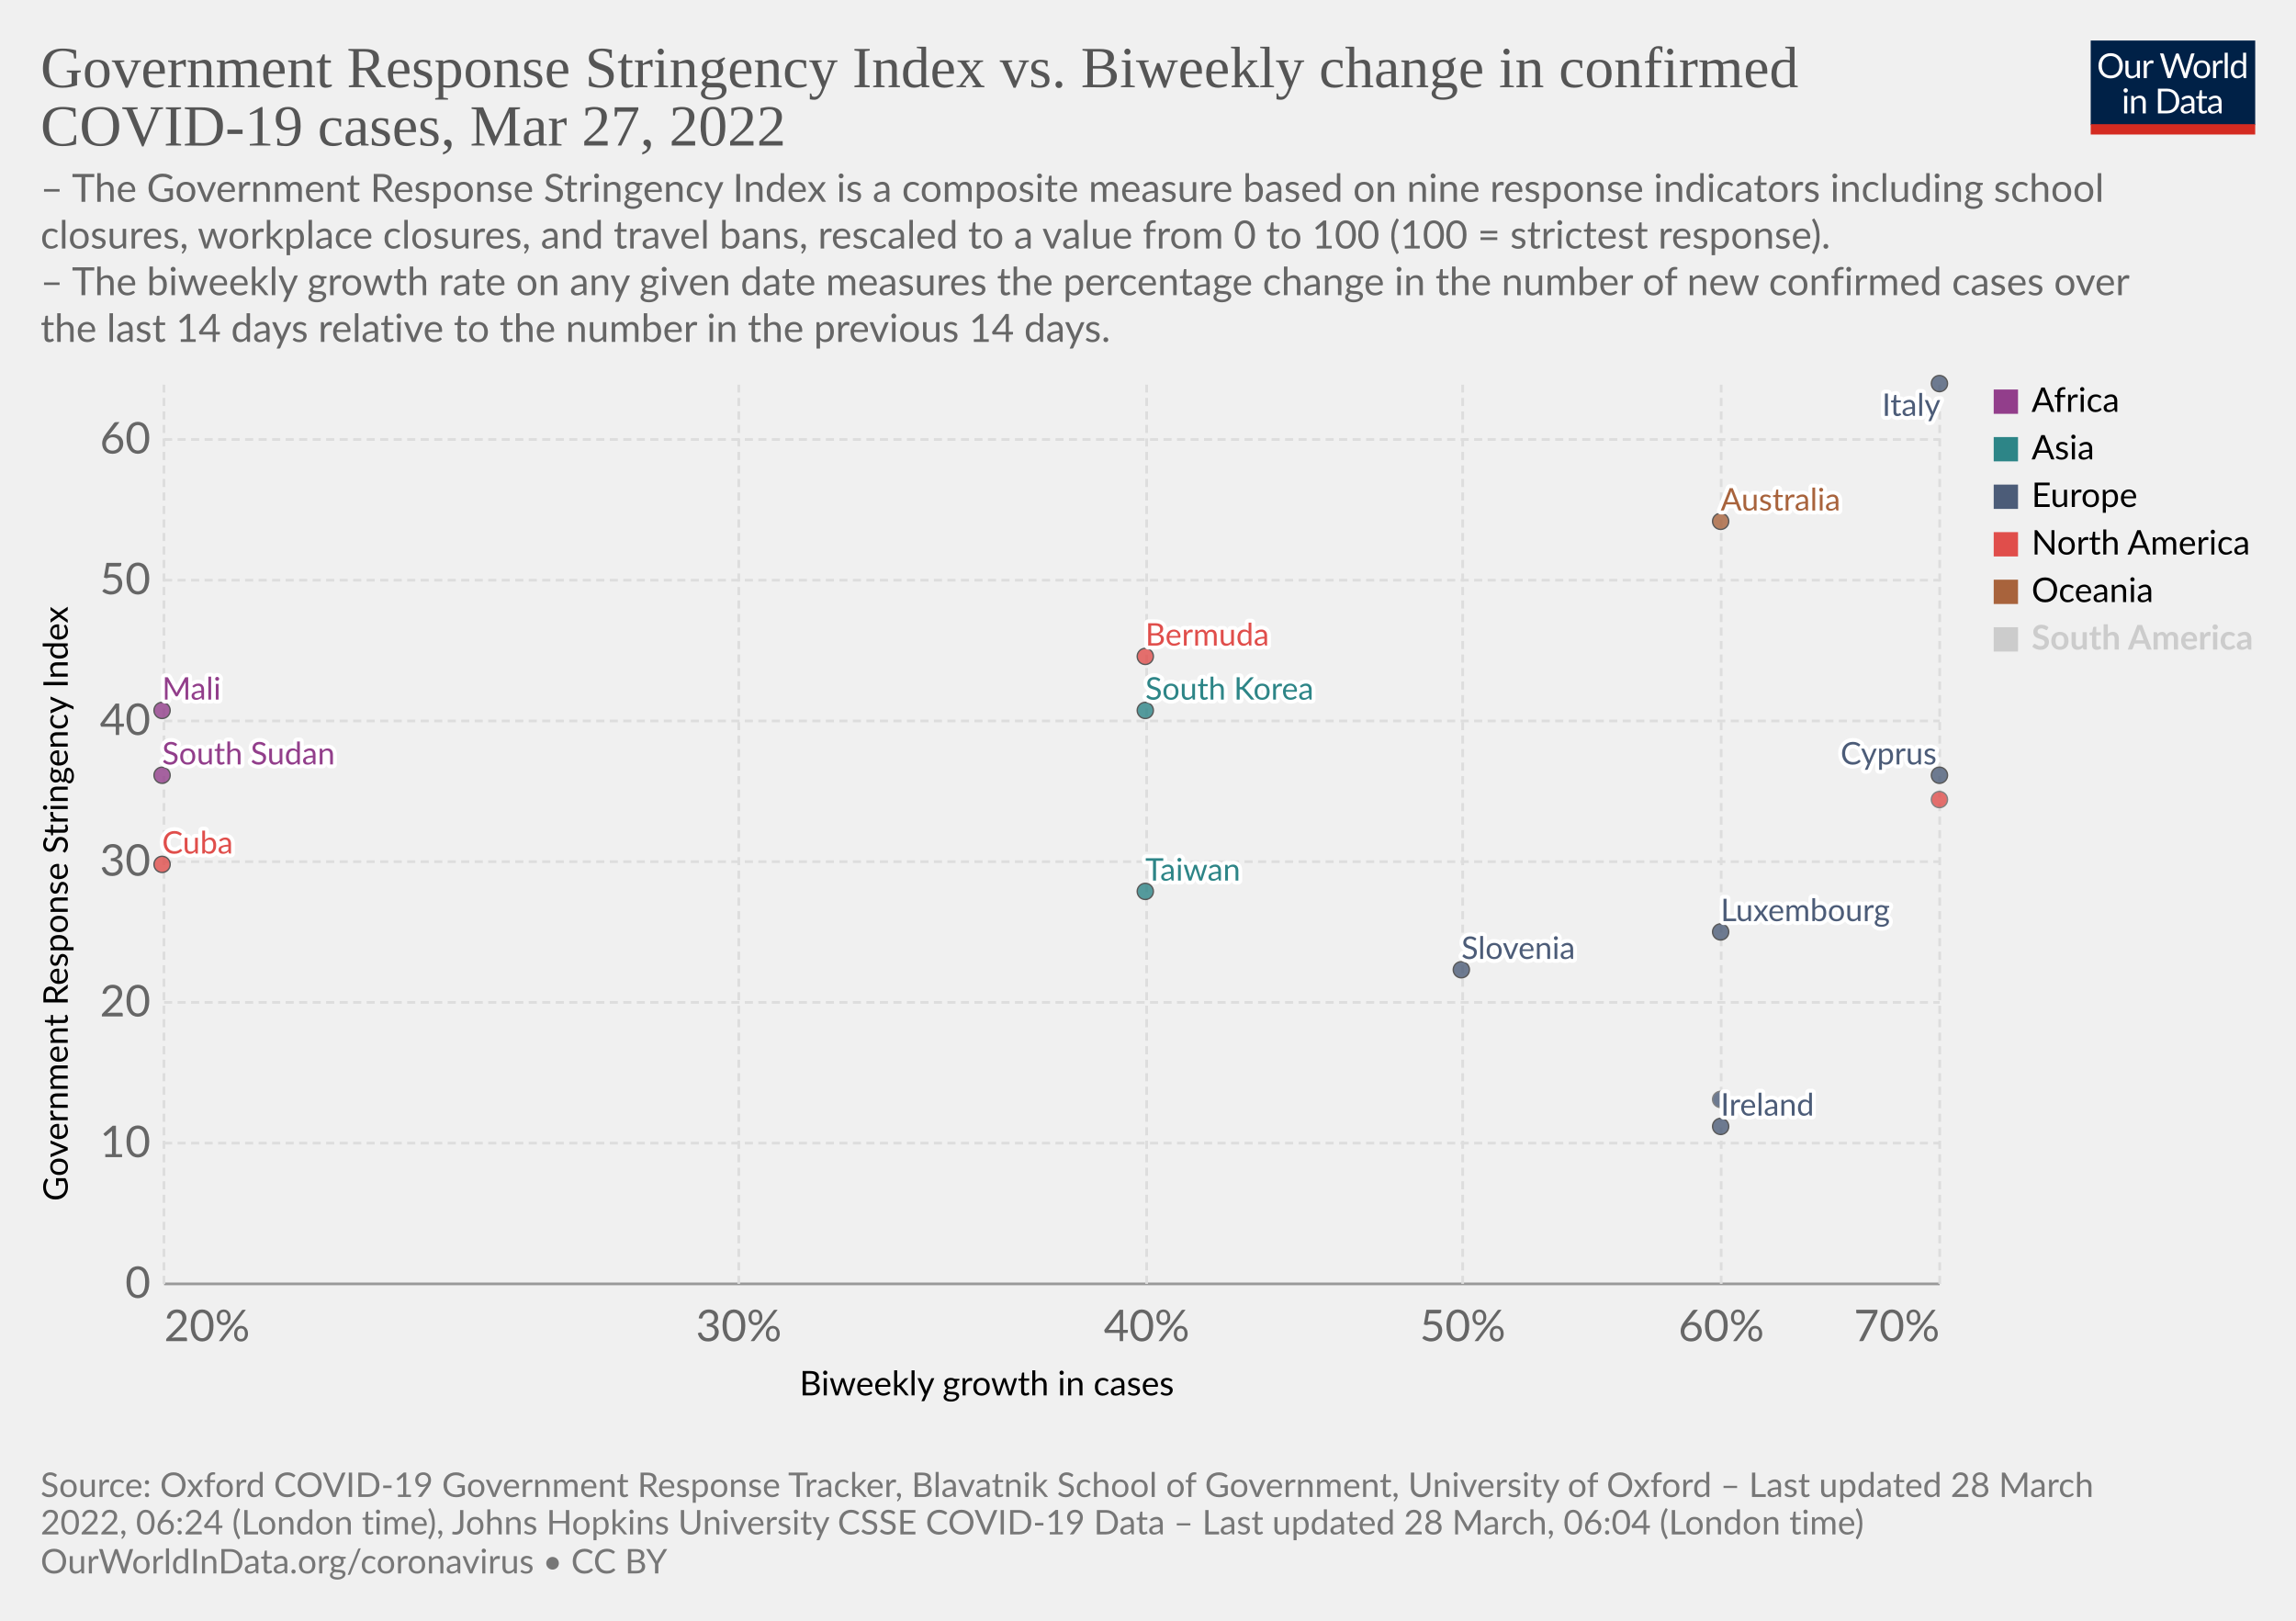
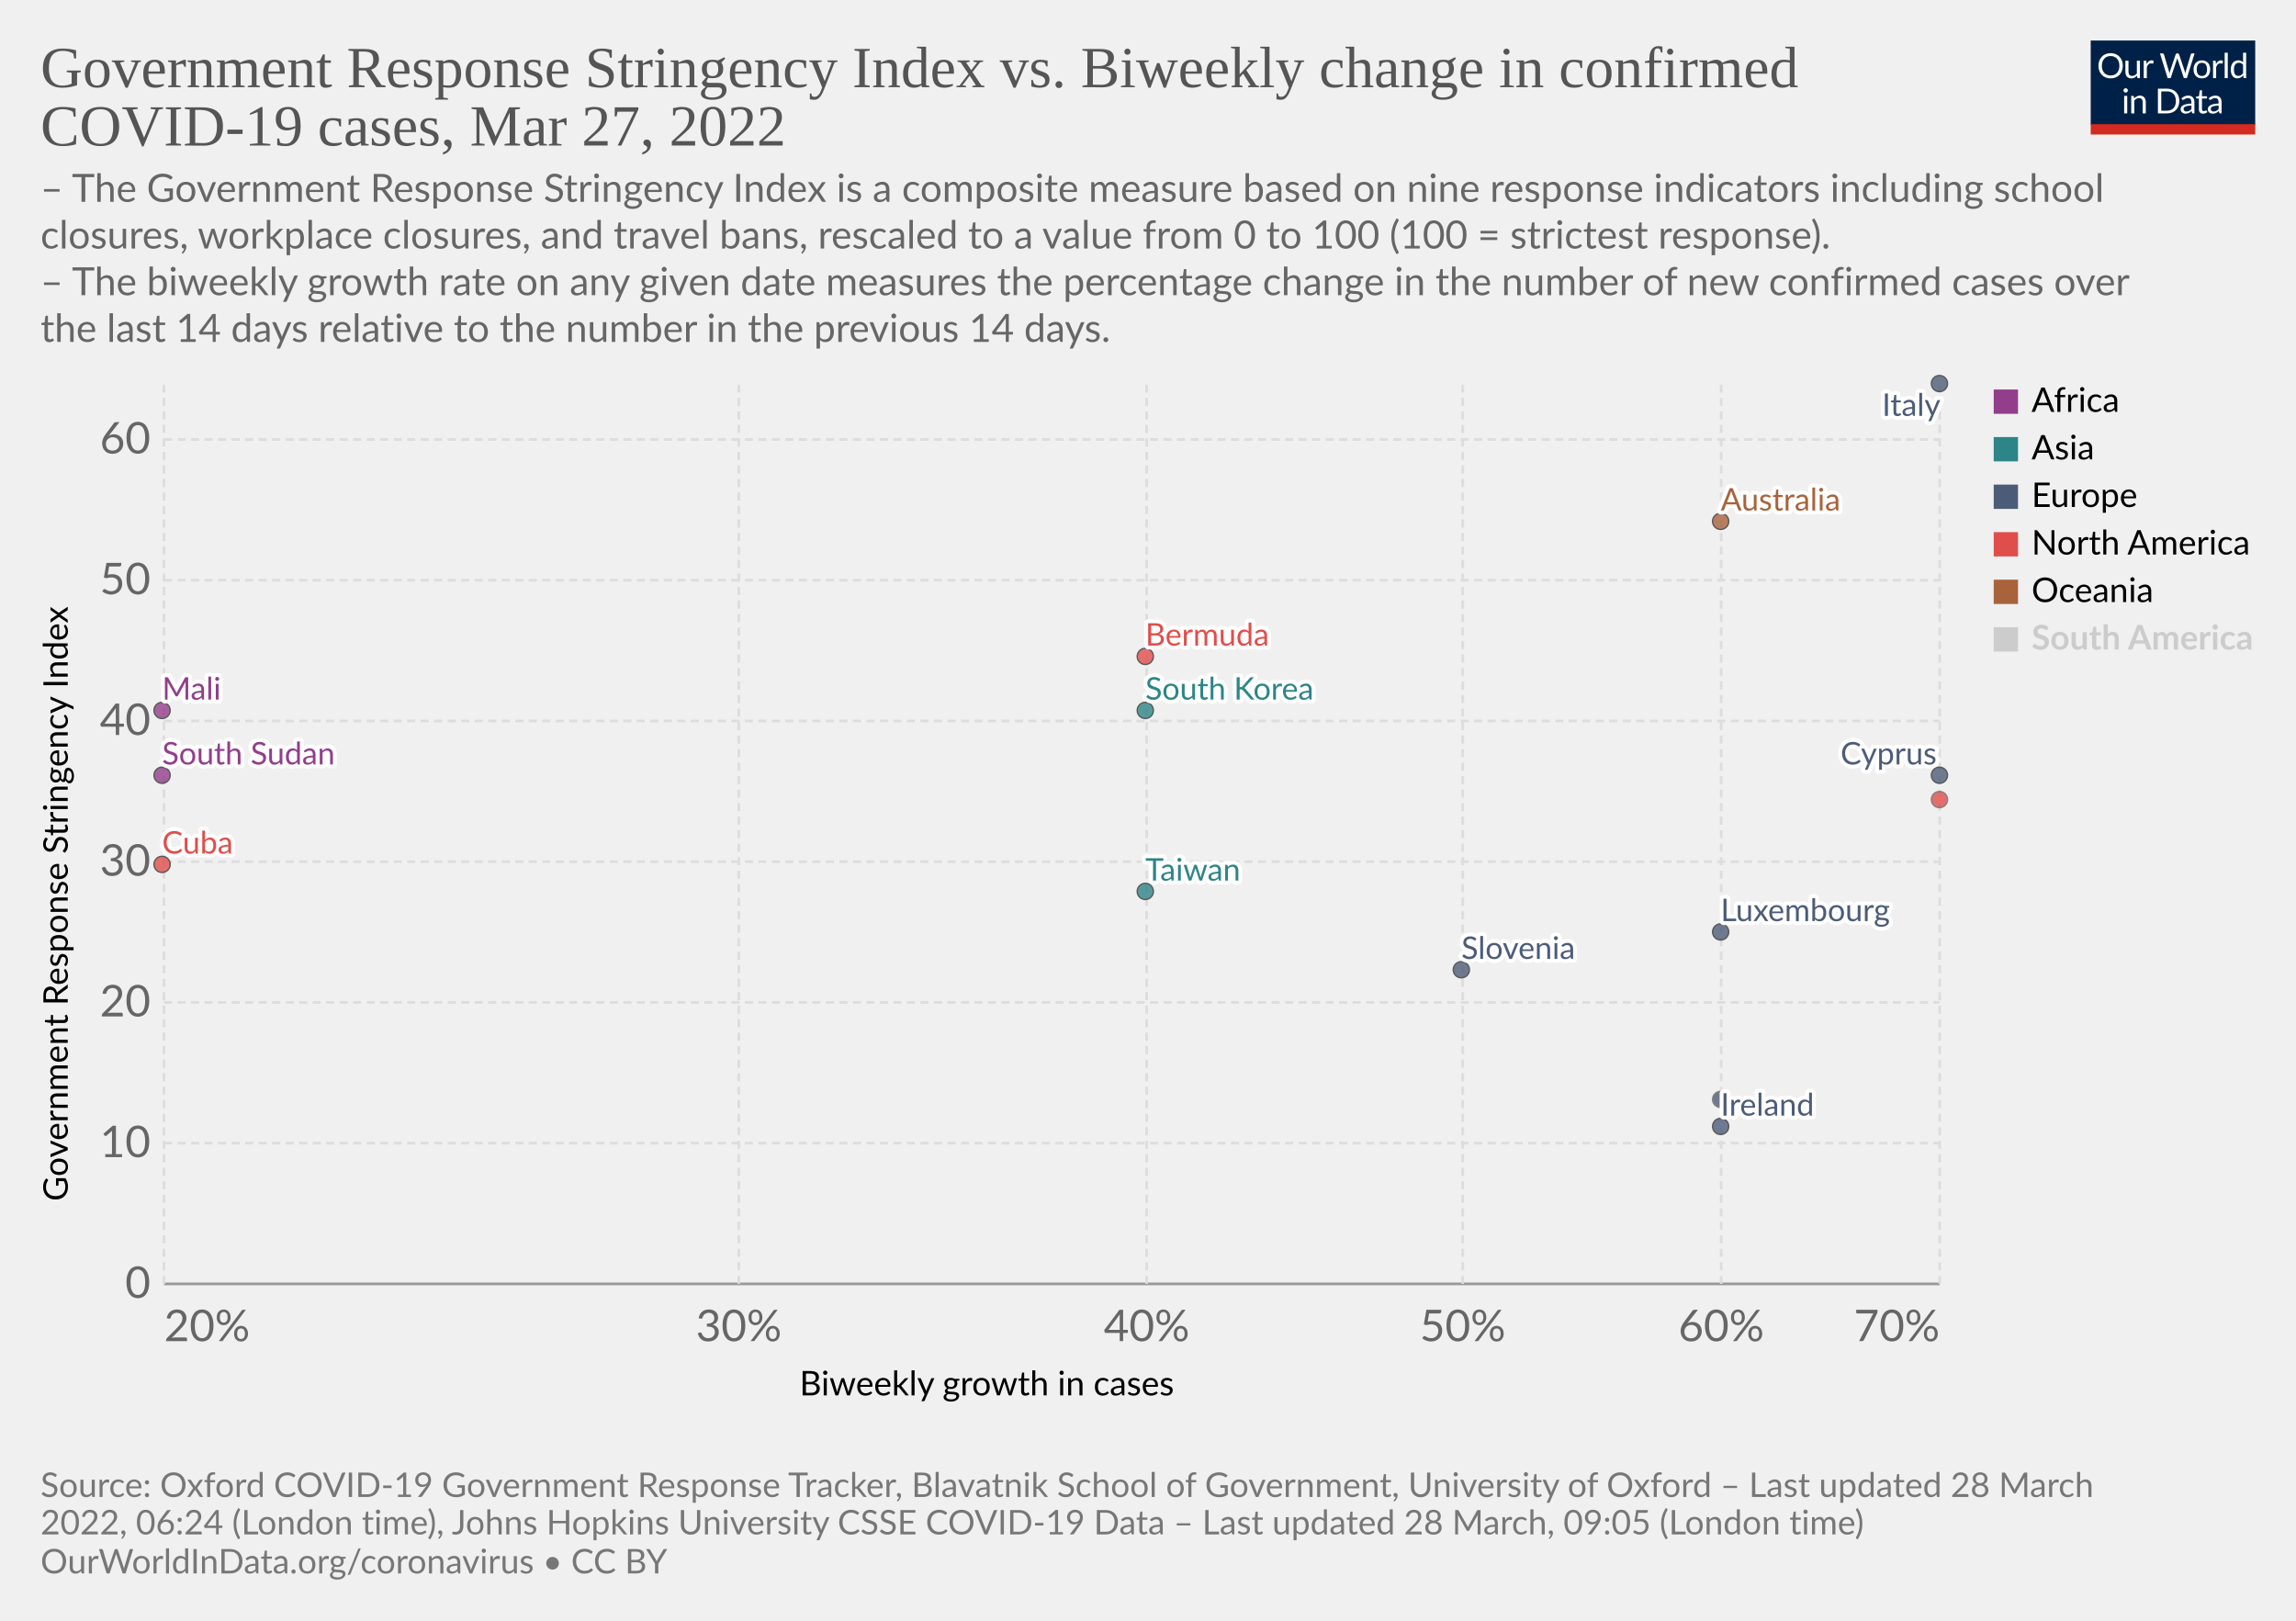
<svg xmlns="http://www.w3.org/2000/svg" version="1.1" style="font-family:Lato,'Helvetica Neue',Helvetica,Arial,sans-serif;font-size:18px;background-color:#fff;text-rendering:geometricPrecision;-webkit-font-smoothing:antialiased" width="850" height="600" viewBox="0 0 850 600">
  <g class="HeaderView">
    <g transform="matrix(.29 0 0 .29 774 15)">
      <svg className="owidLog" width="210" height="120" viewBox="0 0 210 120" fill="none">
        <g clip-path="url(#a)">
          <path d="M0 0h210v107.89H0V0z" fill="#002147" />
          <path d="M40.98 32.25c0 2.36-.38 4.53-1.12 6.51a14.26 14.26 0 0 1-8.1 8.4c-1.9.78-4.02 1.17-6.34 1.17a16.6 16.6 0 0 1-6.33-1.17 14.31 14.31 0 0 1-8.08-8.4 18.29 18.29 0 0 1-1.12-6.51c0-2.36.38-4.53 1.12-6.5.75-1.97 1.8-3.67 3.17-5.1a14.32 14.32 0 0 1 4.9-3.34c1.92-.8 4.03-1.19 6.34-1.19 2.32 0 4.43.4 6.34 1.19 1.92.8 3.56 1.9 4.93 3.34a14.87 14.87 0 0 1 3.17 5.1 18.1 18.1 0 0 1 1.12 6.5zm-4.38 0c0-1.94-.26-3.68-.8-5.22a10.91 10.91 0 0 0-2.24-3.89 9.68 9.68 0 0 0-3.52-2.46 11.95 11.95 0 0 0-4.62-.86c-1.68 0-3.21.28-4.6.86a9.88 9.88 0 0 0-3.54 2.46 10.91 10.91 0 0 0-2.24 3.9c-.53 1.53-.8 3.27-.8 5.2 0 1.94.27 3.68.8 5.22a11.17 11.17 0 0 0 2.24 3.9 10.01 10.01 0 0 0 3.55 2.44c1.38.56 2.9.83 4.6.83s3.24-.27 4.61-.83a9.8 9.8 0 0 0 3.52-2.44 11.17 11.17 0 0 0 2.25-3.9c.53-1.54.8-3.28.8-5.21zm26.22-6.54V48H60.5c-.56 0-.9-.27-1.05-.81l-.31-2.4a12.45 12.45 0 0 1-3.26 2.6c-1.2.64-2.58.96-4.13.96-1.22 0-2.3-.2-3.24-.6a6.52 6.52 0 0 1-2.33-1.7 7.37 7.37 0 0 1-1.43-2.67c-.3-1.04-.46-2.2-.46-3.45V25.7h3.91v14.22c0 1.68.38 2.99 1.15 3.91.77.93 1.96 1.39 3.54 1.39 1.16 0 2.24-.27 3.23-.82a10.42 10.42 0 0 0 2.8-2.28V25.7h3.91zm8.61 4.47a9.94 9.94 0 0 1 2.6-3.56 5.64 5.64 0 0 1 3.76-1.3c.47 0 .92.05 1.34.15.44.1.83.27 1.17.49l-.3 2.92c-.09.37-.3.55-.66.55-.2 0-.5-.04-.9-.13a6.21 6.21 0 0 0-3.24.18 4.23 4.23 0 0 0-1.47.92c-.42.4-.81.9-1.17 1.5-.33.58-.64 1.26-.92 2.02V48H67.7V25.71h2.25c.42 0 .72.08.88.25.16.16.27.44.33.83l.26 3.39zm61.16-13.7L122.75 48h-3.82l-7.99-24.05a21.95 21.95 0 0 1-.42-1.58 38.36 38.36 0 0 1-.44 1.58L102.05 48h-3.83L88.4 16.47h3.54c.38 0 .7.1.95.29.26.2.43.43.5.73l6.52 21.9.28 1.28.29 1.46.3-1.46.38-1.27 7.41-21.91c.1-.25.26-.48.51-.69.27-.22.58-.33.95-.33h1.23c.38 0 .69.1.92.29a1.77 1.77 0 0 1 .53.73l7.4 21.9a28.4 28.4 0 0 1 .68 2.62 29.52 29.52 0 0 1 .52-2.61l6.54-21.91a1.31 1.31 0 0 1 .48-.7c.27-.21.58-.32.95-.32h3.32zm9.35 8.88c1.63 0 3.1.27 4.4.82a9.43 9.43 0 0 1 5.46 5.94c.5 1.4.74 2.98.74 4.73 0 1.76-.25 3.34-.74 4.75a9.43 9.43 0 0 1-5.46 5.92c-1.3.52-2.77.79-4.4.79-1.64 0-3.12-.27-4.44-.8a9.42 9.42 0 0 1-3.35-2.3c-.92-1-1.63-2.2-2.13-3.61-.49-1.41-.73-3-.73-4.75s.24-3.33.73-4.73c.5-1.43 1.2-2.64 2.13-3.63a9.4 9.4 0 0 1 3.35-2.31c1.32-.55 2.8-.82 4.44-.82zm0 19.89c2.2 0 3.84-.73 4.93-2.2 1.08-1.48 1.63-3.54 1.63-6.18 0-2.66-.55-4.72-1.63-6.2-1.09-1.49-2.73-2.23-4.93-2.23-1.12 0-2.09.2-2.93.57a5.71 5.71 0 0 0-2.06 1.65 7.5 7.5 0 0 0-1.24 2.67c-.26 1.04-.4 2.22-.4 3.54 0 2.64.55 4.7 1.64 6.18 1.1 1.47 2.76 2.2 4.99 2.2zm17.97-15.07a9.94 9.94 0 0 1 2.6-3.56 5.64 5.64 0 0 1 3.76-1.3c.47 0 .91.05 1.34.15.44.1.83.27 1.16.49l-.28 2.92c-.09.37-.31.55-.66.55-.2 0-.5-.04-.9-.13a6.2 6.2 0 0 0-3.24.18 4.23 4.23 0 0 0-1.47.92c-.43.4-.82.9-1.17 1.5a13.1 13.1 0 0 0-.92 2.02V48h-3.94V25.71h2.24c.43 0 .72.08.88.25.17.16.28.44.33.83l.27 3.39zm15.04-14.59V48h-3.92V15.6h3.92zm19.55 15.43a6.22 6.22 0 0 0-2.38-2.05 6.7 6.7 0 0 0-2.86-.6c-2.07 0-3.66.75-4.77 2.23-1.12 1.48-1.68 3.6-1.68 6.33 0 1.46.13 2.7.38 3.74a7.29 7.29 0 0 0 1.1 2.56 4.35 4.35 0 0 0 1.78 1.45c.7.3 1.5.46 2.4.46 1.29 0 2.41-.3 3.36-.88a9.6 9.6 0 0 0 2.67-2.49V31.02zm3.91-15.43V48h-2.33c-.56 0-.9-.27-1.06-.81l-.35-2.71a12.13 12.13 0 0 1-3.25 2.77 8.28 8.28 0 0 1-4.23 1.06 7.31 7.31 0 0 1-6.14-2.9c-.73-.96-1.3-2.15-1.69-3.57a18.35 18.35 0 0 1 .07-9.48 11.29 11.29 0 0 1 1.89-3.7 8.7 8.7 0 0 1 7.06-3.34 7.96 7.96 0 0 1 6.12 2.62V15.59h3.91zM46.61 70.71V93H42.7V70.71h3.91zm.84-7c0 .39-.08.75-.24 1.09a2.81 2.81 0 0 1-1.52 1.47 2.67 2.67 0 0 1-2.16 0 2.9 2.9 0 0 1-1.45-1.47 2.67 2.67 0 0 1 0-2.16c.15-.35.35-.65.6-.9.25-.27.53-.47.85-.62a2.67 2.67 0 0 1 2.16 0c.35.15.65.35.9.62.27.25.47.55.62.9.16.34.24.7.24 1.08zm7.97 10.24c.49-.54 1-1.04 1.54-1.48a9.85 9.85 0 0 1 3.66-1.84 8.96 8.96 0 0 1 5.43.35c.94.4 1.72.97 2.33 1.71a7.36 7.36 0 0 1 1.43 2.67c.32 1.04.49 2.19.49 3.45V93h-3.94V78.81c0-1.69-.4-3-1.17-3.92-.76-.93-1.93-1.4-3.5-1.4a6.6 6.6 0 0 0-3.25.83c-1 .56-1.92 1.31-2.77 2.27V93h-3.94V70.71h2.35c.56 0 .9.28 1.04.82l.3 2.42zm57.7 3.3c0 2.36-.37 4.5-1.11 6.44a14.3 14.3 0 0 1-3.17 4.98 14.1 14.1 0 0 1-4.93 3.2c-1.9.76-4.02 1.13-6.33 1.13H85.8V61.47h11.77c2.31 0 4.42.39 6.33 1.15a13.8 13.8 0 0 1 8.1 8.18 17.75 17.75 0 0 1 1.12 6.45zm-4.37 0c0-1.94-.26-3.67-.8-5.2a10.94 10.94 0 0 0-2.23-3.87 9.57 9.57 0 0 0-3.53-2.42 12.23 12.23 0 0 0-4.61-.83h-7.5v24.62h7.5c1.7 0 3.24-.28 4.61-.84a9.7 9.7 0 0 0 3.53-2.4 10.94 10.94 0 0 0 2.24-3.87c.53-1.53.8-3.26.8-5.2zm19.8 5.72c-1.8.06-3.34.2-4.62.44-1.26.22-2.3.51-3.1.88-.8.36-1.37.8-1.74 1.3-.35.5-.53 1.05-.53 1.67 0 .58.1 1.1.3 1.52a3 3 0 0 0 .76 1.05c.34.27.73.46 1.17.6a6.13 6.13 0 0 0 1.45.17 7.28 7.28 0 0 0 3.5-.81 11.95 11.95 0 0 0 2.82-2.2v-4.62zm-12.65-9.11a12.73 12.73 0 0 1 3.98-2.66c1.43-.59 3-.88 4.73-.88 1.25 0 2.36.2 3.33.61a6.81 6.81 0 0 1 3.94 4.38c.33 1.04.5 2.19.5 3.43V93h-1.74a1.8 1.8 0 0 1-.88-.18c-.2-.13-.36-.38-.48-.74l-.44-2.12-1.72 1.46a9.48 9.48 0 0 1-3.74 1.7c-.69.15-1.46.23-2.3.23-.87 0-1.69-.12-2.45-.35a5.34 5.34 0 0 1-3.34-2.93 6.64 6.64 0 0 1-.49-2.64c0-.88.25-1.72.73-2.53a6.33 6.33 0 0 1 2.35-2.17c1.09-.63 2.5-1.15 4.25-1.54 1.75-.41 3.89-.65 6.42-.7v-1.75c0-1.73-.37-3.03-1.12-3.91-.75-.9-1.84-1.34-3.28-1.34-.97 0-1.78.12-2.44.37-.64.23-1.2.5-1.7.81l-1.23.82c-.33.23-.67.35-1 .35-.27 0-.5-.07-.69-.2a2.1 2.1 0 0 1-.48-.53l-.7-1.25zm27.67 19.5c-1.76 0-3.12-.5-4.07-1.48-.94-.98-1.41-2.4-1.41-4.25V74h-2.68a.9.9 0 0 1-.6-.2c-.16-.14-.24-.36-.24-.66v-1.56l3.65-.46.9-6.89a.9.9 0 0 1 .29-.52.88.88 0 0 1 .62-.22H142v7.67h6.44V74H142v13.38c0 .94.22 1.63.68 2.09.45.45 1.04.68 1.76.68a3.21 3.21 0 0 0 1.85-.53l.55-.35c.16-.12.3-.18.41-.18.2 0 .4.13.55.38l1.15 1.87a7.45 7.45 0 0 1-2.44 1.5 8.53 8.53 0 0 1-2.95.52zm19.68-10.4c-1.8.07-3.34.21-4.62.45-1.26.22-2.3.51-3.1.88-.8.36-1.37.8-1.74 1.3-.35.5-.53 1.05-.53 1.67 0 .58.1 1.1.3 1.52a2.9 2.9 0 0 0 .76 1.05c.34.27.73.46 1.17.6a6.13 6.13 0 0 0 1.45.17 7.3 7.3 0 0 0 3.5-.81 12.04 12.04 0 0 0 2.82-2.2v-4.62zm-12.65-9.1a12.72 12.72 0 0 1 3.99-2.66c1.42-.59 3-.88 4.72-.88 1.25 0 2.36.2 3.33.61a6.81 6.81 0 0 1 3.94 4.38c.33 1.04.5 2.19.5 3.43V93h-1.74a1.8 1.8 0 0 1-.88-.18c-.2-.13-.36-.38-.48-.74l-.44-2.12-1.72 1.46a9.48 9.48 0 0 1-3.74 1.7c-.69.15-1.46.23-2.3.23-.87 0-1.69-.12-2.45-.35a5.33 5.33 0 0 1-3.34-2.93 6.62 6.62 0 0 1-.49-2.64c0-.88.25-1.72.73-2.53a6.33 6.33 0 0 1 2.35-2.17c1.09-.63 2.5-1.15 4.25-1.54a31.2 31.2 0 0 1 6.42-.7v-1.75c0-1.73-.37-3.03-1.12-3.91-.75-.9-1.84-1.34-3.28-1.34-.97 0-1.78.12-2.44.37-.64.23-1.2.5-1.7.81l-1.22.82c-.34.23-.68.35-1.02.35-.26 0-.49-.07-.68-.2a1.88 1.88 0 0 1-.48-.53l-.7-1.25zM40.98 32.25c0 2.36-.38 4.53-1.12 6.51a14.26 14.26 0 0 1-8.1 8.4c-1.9.78-4.02 1.17-6.34 1.17a16.6 16.6 0 0 1-6.33-1.17 14.31 14.31 0 0 1-8.08-8.4 18.29 18.29 0 0 1-1.12-6.51c0-2.36.38-4.53 1.12-6.5.75-1.97 1.8-3.67 3.17-5.1a14.32 14.32 0 0 1 4.9-3.34c1.92-.8 4.03-1.19 6.34-1.19 2.32 0 4.43.4 6.34 1.19 1.92.8 3.56 1.9 4.93 3.34a14.87 14.87 0 0 1 3.17 5.1 18.1 18.1 0 0 1 1.12 6.5zm-4.38 0c0-1.94-.26-3.68-.8-5.22a10.91 10.91 0 0 0-2.24-3.89 9.68 9.68 0 0 0-3.52-2.46 11.95 11.95 0 0 0-4.62-.86c-1.68 0-3.21.28-4.6.86a9.88 9.88 0 0 0-3.54 2.46 10.91 10.91 0 0 0-2.24 3.9c-.53 1.53-.8 3.27-.8 5.2 0 1.94.27 3.68.8 5.22a11.17 11.17 0 0 0 2.24 3.9 10.01 10.01 0 0 0 3.55 2.44c1.38.56 2.9.83 4.6.83s3.24-.27 4.61-.83a9.8 9.8 0 0 0 3.52-2.44 11.17 11.17 0 0 0 2.25-3.9c.53-1.54.8-3.28.8-5.21zm26.22-6.54V48H60.5c-.56 0-.9-.27-1.05-.81l-.31-2.4a12.45 12.45 0 0 1-3.26 2.6c-1.2.64-2.58.96-4.13.96-1.22 0-2.3-.2-3.24-.6a6.52 6.52 0 0 1-2.33-1.7 7.37 7.37 0 0 1-1.43-2.67c-.3-1.04-.46-2.2-.46-3.45V25.7h3.91v14.22c0 1.68.38 2.99 1.15 3.91.77.93 1.96 1.39 3.54 1.39 1.16 0 2.24-.27 3.23-.82a10.42 10.42 0 0 0 2.8-2.28V25.7h3.91zm8.61 4.47a9.94 9.94 0 0 1 2.6-3.56 5.64 5.64 0 0 1 3.76-1.3c.47 0 .92.05 1.34.15.44.1.83.27 1.17.49l-.3 2.92c-.09.37-.3.55-.66.55-.2 0-.5-.04-.9-.13a6.21 6.21 0 0 0-3.24.18 4.23 4.23 0 0 0-1.47.92c-.42.4-.81.9-1.17 1.5-.33.58-.64 1.26-.92 2.02V48H67.7V25.71h2.25c.42 0 .72.08.88.25.16.16.27.44.33.83l.26 3.39zm61.16-13.7L122.75 48h-3.82l-7.99-24.05a21.95 21.95 0 0 1-.42-1.58 38.36 38.36 0 0 1-.44 1.58L102.05 48h-3.83L88.4 16.47h3.54c.38 0 .7.1.95.29.26.2.43.43.5.73l6.52 21.9.28 1.28.29 1.46.3-1.46.38-1.27 7.41-21.91c.1-.25.26-.48.51-.69.27-.22.58-.33.95-.33h1.23c.38 0 .69.1.92.29a1.77 1.77 0 0 1 .53.73l7.4 21.9a28.4 28.4 0 0 1 .68 2.62 29.52 29.52 0 0 1 .52-2.61l6.54-21.91a1.31 1.31 0 0 1 .48-.7c.27-.21.58-.32.95-.32h3.32zm9.35 8.88c1.63 0 3.1.27 4.4.82a9.43 9.43 0 0 1 5.46 5.94c.5 1.4.74 2.98.74 4.73 0 1.76-.25 3.34-.74 4.75a9.43 9.43 0 0 1-5.46 5.92c-1.3.52-2.77.79-4.4.79-1.64 0-3.12-.27-4.44-.8a9.42 9.42 0 0 1-3.35-2.3c-.92-1-1.63-2.2-2.13-3.61-.49-1.41-.73-3-.73-4.75s.24-3.33.73-4.73c.5-1.43 1.2-2.64 2.13-3.63a9.4 9.4 0 0 1 3.35-2.31c1.32-.55 2.8-.82 4.44-.82zm0 19.89c2.2 0 3.84-.73 4.93-2.2 1.08-1.48 1.63-3.54 1.63-6.18 0-2.66-.55-4.72-1.63-6.2-1.09-1.49-2.73-2.23-4.93-2.23-1.12 0-2.09.2-2.93.57a5.71 5.71 0 0 0-2.06 1.65 7.5 7.5 0 0 0-1.24 2.67c-.26 1.04-.4 2.22-.4 3.54 0 2.64.55 4.7 1.64 6.18 1.1 1.47 2.76 2.2 4.99 2.2zm17.97-15.07a9.94 9.94 0 0 1 2.6-3.56 5.64 5.64 0 0 1 3.76-1.3c.47 0 .91.05 1.34.15.44.1.83.27 1.16.49l-.28 2.92c-.09.37-.31.55-.66.55-.2 0-.5-.04-.9-.13a6.2 6.2 0 0 0-3.24.18 4.23 4.23 0 0 0-1.47.92c-.43.4-.82.9-1.17 1.5a13.1 13.1 0 0 0-.92 2.02V48h-3.94V25.71h2.24c.43 0 .72.08.88.25.17.16.28.44.33.83l.27 3.39zm15.04-14.59V48h-3.92V15.6h3.92zm19.55 15.43a6.22 6.22 0 0 0-2.38-2.05 6.7 6.7 0 0 0-2.86-.6c-2.07 0-3.66.75-4.77 2.23-1.12 1.48-1.68 3.6-1.68 6.33 0 1.46.13 2.7.38 3.74a7.29 7.29 0 0 0 1.1 2.56 4.35 4.35 0 0 0 1.78 1.45c.7.3 1.5.46 2.4.46 1.29 0 2.41-.3 3.36-.88a9.6 9.6 0 0 0 2.67-2.49V31.02zm3.91-15.43V48h-2.33c-.56 0-.9-.27-1.06-.81l-.35-2.71a12.13 12.13 0 0 1-3.25 2.77 8.28 8.28 0 0 1-4.23 1.06 7.31 7.31 0 0 1-6.14-2.9c-.73-.96-1.3-2.15-1.69-3.57a18.35 18.35 0 0 1 .07-9.48 11.29 11.29 0 0 1 1.89-3.7 8.7 8.7 0 0 1 7.06-3.34 7.96 7.96 0 0 1 6.12 2.62V15.59h3.91zM46.61 70.71V93H42.7V70.71h3.91zm.84-7c0 .39-.08.75-.24 1.09a2.81 2.81 0 0 1-1.52 1.47 2.67 2.67 0 0 1-2.16 0 2.9 2.9 0 0 1-1.45-1.47 2.67 2.67 0 0 1 0-2.16c.15-.35.35-.65.6-.9.25-.27.53-.47.85-.62a2.67 2.67 0 0 1 2.16 0c.35.15.65.35.9.62.27.25.47.55.62.9.16.34.24.7.24 1.08zm7.97 10.24c.49-.54 1-1.04 1.54-1.48a9.85 9.85 0 0 1 3.66-1.84 8.96 8.96 0 0 1 5.43.35c.94.4 1.72.97 2.33 1.71a7.36 7.36 0 0 1 1.43 2.67c.32 1.04.49 2.19.49 3.45V93h-3.94V78.81c0-1.69-.4-3-1.17-3.92-.76-.93-1.93-1.4-3.5-1.4a6.6 6.6 0 0 0-3.25.83c-1 .56-1.92 1.31-2.77 2.27V93h-3.94V70.71h2.35c.56 0 .9.28 1.04.82l.3 2.42zm57.7 3.3c0 2.36-.37 4.5-1.11 6.44a14.3 14.3 0 0 1-3.17 4.98 14.1 14.1 0 0 1-4.93 3.2c-1.9.76-4.02 1.13-6.33 1.13H85.8V61.47h11.77c2.31 0 4.42.39 6.33 1.15a13.8 13.8 0 0 1 8.1 8.18 17.75 17.75 0 0 1 1.12 6.45zm-4.37 0c0-1.94-.26-3.67-.8-5.2a10.94 10.94 0 0 0-2.23-3.87 9.57 9.57 0 0 0-3.53-2.42 12.23 12.23 0 0 0-4.61-.83h-7.5v24.62h7.5c1.7 0 3.24-.28 4.61-.84a9.7 9.7 0 0 0 3.53-2.4 10.94 10.94 0 0 0 2.24-3.87c.53-1.53.8-3.26.8-5.2zm19.8 5.72c-1.8.06-3.34.2-4.62.44-1.26.22-2.3.51-3.1.88-.8.36-1.37.8-1.74 1.3-.35.5-.53 1.05-.53 1.67 0 .58.1 1.1.3 1.52a3 3 0 0 0 .76 1.05c.34.27.73.46 1.17.6a6.13 6.13 0 0 0 1.45.17 7.28 7.28 0 0 0 3.5-.81 11.95 11.95 0 0 0 2.82-2.2v-4.62zm-12.65-9.11a12.73 12.73 0 0 1 3.98-2.66c1.43-.59 3-.88 4.73-.88 1.25 0 2.36.2 3.33.61a6.81 6.81 0 0 1 3.94 4.38c.33 1.04.5 2.19.5 3.43V93h-1.74a1.8 1.8 0 0 1-.88-.18c-.2-.13-.36-.38-.48-.74l-.44-2.12-1.72 1.46a9.48 9.48 0 0 1-3.74 1.7c-.69.15-1.46.23-2.3.23-.87 0-1.69-.12-2.45-.35a5.34 5.34 0 0 1-3.34-2.93 6.64 6.64 0 0 1-.49-2.64c0-.88.25-1.72.73-2.53a6.33 6.33 0 0 1 2.35-2.17c1.09-.63 2.5-1.15 4.25-1.54 1.75-.41 3.89-.65 6.42-.7v-1.75c0-1.73-.37-3.03-1.12-3.91-.75-.9-1.84-1.34-3.28-1.34-.97 0-1.78.12-2.44.37-.64.23-1.2.5-1.7.81l-1.23.82c-.33.23-.67.35-1 .35-.27 0-.5-.07-.69-.2a2.1 2.1 0 0 1-.48-.53l-.7-1.25zm27.67 19.5c-1.76 0-3.12-.5-4.07-1.48-.94-.98-1.41-2.4-1.41-4.25V74h-2.68a.9.9 0 0 1-.6-.2c-.16-.14-.24-.36-.24-.66v-1.56l3.65-.46.9-6.89a.9.9 0 0 1 .29-.52.88.88 0 0 1 .62-.22H142v7.67h6.44V74H142v13.38c0 .94.22 1.63.68 2.09.45.45 1.04.68 1.76.68a3.21 3.21 0 0 0 1.85-.53l.55-.35c.16-.12.3-.18.41-.18.2 0 .4.13.55.38l1.15 1.87a7.45 7.45 0 0 1-2.44 1.5 8.53 8.53 0 0 1-2.95.52zm19.68-10.4c-1.8.07-3.34.21-4.62.45-1.26.22-2.3.51-3.1.88-.8.36-1.37.8-1.74 1.3-.35.5-.53 1.05-.53 1.67 0 .58.1 1.1.3 1.52a2.9 2.9 0 0 0 .76 1.05c.34.27.73.46 1.17.6a6.13 6.13 0 0 0 1.45.17 7.3 7.3 0 0 0 3.5-.81 12.04 12.04 0 0 0 2.82-2.2v-4.62zm-12.65-9.1a12.72 12.72 0 0 1 3.99-2.66c1.42-.59 3-.88 4.72-.88 1.25 0 2.36.2 3.33.61a6.81 6.81 0 0 1 3.94 4.38c.33 1.04.5 2.19.5 3.43V93h-1.74a1.8 1.8 0 0 1-.88-.18c-.2-.13-.36-.38-.48-.74l-.44-2.12-1.72 1.46a9.48 9.48 0 0 1-3.74 1.7c-.69.15-1.46.23-2.3.23-.87 0-1.69-.12-2.45-.35a5.33 5.33 0 0 1-3.34-2.93 6.62 6.62 0 0 1-.49-2.64c0-.88.25-1.72.73-2.53a6.33 6.33 0 0 1 2.35-2.17c1.09-.63 2.5-1.15 4.25-1.54a31.2 31.2 0 0 1 6.42-.7v-1.75c0-1.73-.37-3.03-1.12-3.91-.75-.9-1.84-1.34-3.28-1.34-.97 0-1.78.12-2.44.37-.64.23-1.2.5-1.7.81l-1.22.82c-.34.23-.68.35-1.02.35-.26 0-.49-.07-.68-.2a1.88 1.88 0 0 1-.48-.53l-.7-1.25zM40.98 32.25c0 2.36-.38 4.53-1.12 6.51a14.26 14.26 0 0 1-8.1 8.4c-1.9.78-4.02 1.17-6.34 1.17a16.6 16.6 0 0 1-6.33-1.17 14.31 14.31 0 0 1-8.08-8.4 18.29 18.29 0 0 1-1.12-6.51c0-2.36.38-4.53 1.12-6.5.75-1.97 1.8-3.67 3.17-5.1a14.32 14.32 0 0 1 4.9-3.34c1.92-.8 4.03-1.19 6.34-1.19 2.32 0 4.43.4 6.34 1.19 1.92.8 3.56 1.9 4.93 3.34a14.87 14.87 0 0 1 3.17 5.1 18.1 18.1 0 0 1 1.12 6.5zm-4.38 0c0-1.94-.26-3.68-.8-5.22a10.91 10.91 0 0 0-2.24-3.89 9.68 9.68 0 0 0-3.52-2.46 11.95 11.95 0 0 0-4.62-.86c-1.68 0-3.21.28-4.6.86a9.88 9.88 0 0 0-3.54 2.46 10.91 10.91 0 0 0-2.24 3.9c-.53 1.53-.8 3.27-.8 5.2 0 1.94.27 3.68.8 5.22a11.17 11.17 0 0 0 2.24 3.9 10.01 10.01 0 0 0 3.55 2.44c1.38.56 2.9.83 4.6.83s3.24-.27 4.61-.83a9.8 9.8 0 0 0 3.52-2.44 11.17 11.17 0 0 0 2.25-3.9c.53-1.54.8-3.28.8-5.21zm26.22-6.54V48H60.5c-.56 0-.9-.27-1.05-.81l-.31-2.4a12.45 12.45 0 0 1-3.26 2.6c-1.2.64-2.58.96-4.13.96-1.22 0-2.3-.2-3.24-.6a6.52 6.52 0 0 1-2.33-1.7 7.37 7.37 0 0 1-1.43-2.67c-.3-1.04-.46-2.2-.46-3.45V25.7h3.91v14.22c0 1.68.38 2.99 1.15 3.91.77.93 1.96 1.39 3.54 1.39 1.16 0 2.24-.27 3.23-.82a10.42 10.42 0 0 0 2.8-2.28V25.7h3.91zm8.61 4.47a9.94 9.94 0 0 1 2.6-3.56 5.64 5.64 0 0 1 3.76-1.3c.47 0 .92.05 1.34.15.44.1.83.27 1.17.49l-.3 2.92c-.09.37-.3.55-.66.55-.2 0-.5-.04-.9-.13a6.21 6.21 0 0 0-3.24.18 4.23 4.23 0 0 0-1.47.92c-.42.4-.81.9-1.17 1.5-.33.58-.64 1.26-.92 2.02V48H67.7V25.71h2.25c.42 0 .72.08.88.25.16.16.27.44.33.83l.26 3.39zm61.16-13.7L122.75 48h-3.82l-7.99-24.05a21.95 21.95 0 0 1-.42-1.58 38.36 38.36 0 0 1-.44 1.58L102.05 48h-3.83L88.4 16.47h3.54c.38 0 .7.1.95.29.26.2.43.43.5.73l6.52 21.9.28 1.28.29 1.46.3-1.46.38-1.27 7.41-21.91c.1-.25.26-.48.51-.69.27-.22.58-.33.95-.33h1.23c.38 0 .69.1.92.29a1.77 1.77 0 0 1 .53.73l7.4 21.9a28.4 28.4 0 0 1 .68 2.62 29.52 29.52 0 0 1 .52-2.61l6.54-21.91a1.31 1.31 0 0 1 .48-.7c.27-.21.58-.32.95-.32h3.32zm9.35 8.88c1.63 0 3.1.27 4.4.82a9.43 9.43 0 0 1 5.46 5.94c.5 1.4.74 2.98.74 4.73 0 1.76-.25 3.34-.74 4.75a9.43 9.43 0 0 1-5.46 5.92c-1.3.52-2.77.79-4.4.79-1.64 0-3.12-.27-4.44-.8a9.42 9.42 0 0 1-3.35-2.3c-.92-1-1.63-2.2-2.13-3.61-.49-1.41-.73-3-.73-4.75s.24-3.33.73-4.73c.5-1.43 1.2-2.64 2.13-3.63a9.4 9.4 0 0 1 3.35-2.31c1.32-.55 2.8-.82 4.44-.82zm0 19.89c2.2 0 3.84-.73 4.93-2.2 1.08-1.48 1.63-3.54 1.63-6.18 0-2.66-.55-4.72-1.63-6.2-1.09-1.49-2.73-2.23-4.93-2.23-1.12 0-2.09.2-2.93.57a5.71 5.71 0 0 0-2.06 1.65 7.5 7.5 0 0 0-1.24 2.67c-.26 1.04-.4 2.22-.4 3.54 0 2.64.55 4.7 1.64 6.18 1.1 1.47 2.76 2.2 4.99 2.2zm17.97-15.07a9.94 9.94 0 0 1 2.6-3.56 5.64 5.64 0 0 1 3.76-1.3c.47 0 .91.05 1.34.15.44.1.83.27 1.16.49l-.28 2.92c-.09.37-.31.55-.66.55-.2 0-.5-.04-.9-.13a6.2 6.2 0 0 0-3.24.18 4.23 4.23 0 0 0-1.47.92c-.43.4-.82.9-1.17 1.5a13.1 13.1 0 0 0-.92 2.02V48h-3.94V25.71h2.24c.43 0 .72.08.88.25.17.16.28.44.33.83l.27 3.39zm15.04-14.59V48h-3.92V15.6h3.92zm19.55 15.43a6.22 6.22 0 0 0-2.38-2.05 6.7 6.7 0 0 0-2.86-.6c-2.07 0-3.66.75-4.77 2.23-1.12 1.48-1.68 3.6-1.68 6.33 0 1.46.13 2.7.38 3.74a7.29 7.29 0 0 0 1.1 2.56 4.35 4.35 0 0 0 1.78 1.45c.7.3 1.5.46 2.4.46 1.29 0 2.41-.3 3.36-.88a9.6 9.6 0 0 0 2.67-2.49V31.02zm3.91-15.43V48h-2.33c-.56 0-.9-.27-1.06-.81l-.35-2.71a12.13 12.13 0 0 1-3.25 2.77 8.28 8.28 0 0 1-4.23 1.06 7.31 7.31 0 0 1-6.14-2.9c-.73-.96-1.3-2.15-1.69-3.57a18.35 18.35 0 0 1 .07-9.48 11.29 11.29 0 0 1 1.89-3.7 8.7 8.7 0 0 1 7.06-3.34 7.96 7.96 0 0 1 6.12 2.62V15.59h3.91zM46.61 70.71V93H42.7V70.71h3.91zm.84-7c0 .39-.08.75-.24 1.09a2.81 2.81 0 0 1-1.52 1.47 2.67 2.67 0 0 1-2.16 0 2.9 2.9 0 0 1-1.45-1.47 2.67 2.67 0 0 1 0-2.16c.15-.35.35-.65.6-.9.25-.27.53-.47.85-.62a2.67 2.67 0 0 1 2.16 0c.35.15.65.35.9.62.27.25.47.55.62.9.16.34.24.7.24 1.08zm7.97 10.24c.49-.54 1-1.04 1.54-1.48a9.85 9.85 0 0 1 3.66-1.84 8.96 8.96 0 0 1 5.43.35c.94.4 1.72.97 2.33 1.71a7.36 7.36 0 0 1 1.43 2.67c.32 1.04.49 2.19.49 3.45V93h-3.94V78.81c0-1.69-.4-3-1.17-3.92-.76-.93-1.93-1.4-3.5-1.4a6.6 6.6 0 0 0-3.25.83c-1 .56-1.92 1.31-2.77 2.27V93h-3.94V70.71h2.35c.56 0 .9.28 1.04.82l.3 2.42zm57.7 3.3c0 2.36-.37 4.5-1.11 6.44a14.3 14.3 0 0 1-3.17 4.98 14.1 14.1 0 0 1-4.93 3.2c-1.9.76-4.02 1.13-6.33 1.13H85.8V61.47h11.77c2.31 0 4.42.39 6.33 1.15a13.8 13.8 0 0 1 8.1 8.18 17.75 17.75 0 0 1 1.12 6.45zm-4.37 0c0-1.94-.26-3.67-.8-5.2a10.94 10.94 0 0 0-2.23-3.87 9.57 9.57 0 0 0-3.53-2.42 12.23 12.23 0 0 0-4.61-.83h-7.5v24.62h7.5c1.7 0 3.24-.28 4.61-.84a9.7 9.7 0 0 0 3.53-2.4 10.94 10.94 0 0 0 2.24-3.87c.53-1.53.8-3.26.8-5.2zm19.8 5.72c-1.8.06-3.34.2-4.62.44-1.26.22-2.3.51-3.1.88-.8.36-1.37.8-1.74 1.3-.35.5-.53 1.05-.53 1.67 0 .58.1 1.1.3 1.52a3 3 0 0 0 .76 1.05c.34.27.73.46 1.17.6a6.13 6.13 0 0 0 1.45.17 7.28 7.28 0 0 0 3.5-.81 11.95 11.95 0 0 0 2.82-2.2v-4.62zm-12.65-9.11a12.73 12.73 0 0 1 3.98-2.66c1.43-.59 3-.88 4.73-.88 1.25 0 2.36.2 3.33.61a6.81 6.81 0 0 1 3.94 4.38c.33 1.04.5 2.19.5 3.43V93h-1.74a1.8 1.8 0 0 1-.88-.18c-.2-.13-.36-.38-.48-.74l-.44-2.12-1.72 1.46a9.48 9.48 0 0 1-3.74 1.7c-.69.15-1.46.23-2.3.23-.87 0-1.69-.12-2.45-.35a5.34 5.34 0 0 1-3.34-2.93 6.64 6.64 0 0 1-.49-2.64c0-.88.25-1.72.73-2.53a6.33 6.33 0 0 1 2.35-2.17c1.09-.63 2.5-1.15 4.25-1.54 1.75-.41 3.89-.65 6.42-.7v-1.75c0-1.73-.37-3.03-1.12-3.91-.75-.9-1.84-1.34-3.28-1.34-.97 0-1.78.12-2.44.37-.64.23-1.2.5-1.7.81l-1.23.82c-.33.23-.67.35-1 .35-.27 0-.5-.07-.69-.2a2.1 2.1 0 0 1-.48-.53l-.7-1.25zm27.67 19.5c-1.76 0-3.12-.5-4.07-1.48-.94-.98-1.41-2.4-1.41-4.25V74h-2.68a.9.9 0 0 1-.6-.2c-.16-.14-.24-.36-.24-.66v-1.56l3.65-.46.9-6.89a.9.9 0 0 1 .29-.52.88.88 0 0 1 .62-.22H142v7.67h6.44V74H142v13.38c0 .94.22 1.63.68 2.09.45.45 1.04.68 1.76.68a3.21 3.21 0 0 0 1.85-.53l.55-.35c.16-.12.3-.18.41-.18.2 0 .4.13.55.38l1.15 1.87a7.45 7.45 0 0 1-2.44 1.5 8.53 8.53 0 0 1-2.95.52zm19.68-10.4c-1.8.07-3.34.21-4.62.45-1.26.22-2.3.51-3.1.88-.8.36-1.37.8-1.74 1.3-.35.5-.53 1.05-.53 1.67 0 .58.1 1.1.3 1.52a2.9 2.9 0 0 0 .76 1.05c.34.27.73.46 1.17.6a6.13 6.13 0 0 0 1.45.17 7.3 7.3 0 0 0 3.5-.81 12.04 12.04 0 0 0 2.82-2.2v-4.62zm-12.65-9.1a12.72 12.72 0 0 1 3.99-2.66c1.42-.59 3-.88 4.72-.88 1.25 0 2.36.2 3.33.61a6.81 6.81 0 0 1 3.94 4.38c.33 1.04.5 2.19.5 3.43V93h-1.74a1.8 1.8 0 0 1-.88-.18c-.2-.13-.36-.38-.48-.74l-.44-2.12-1.72 1.46a9.48 9.48 0 0 1-3.74 1.7c-.69.15-1.46.23-2.3.23-.87 0-1.69-.12-2.45-.35a5.33 5.33 0 0 1-3.34-2.93 6.62 6.62 0 0 1-.49-2.64c0-.88.25-1.72.73-2.53a6.33 6.33 0 0 1 2.35-2.17c1.09-.63 2.5-1.15 4.25-1.54a31.2 31.2 0 0 1 6.42-.7v-1.75c0-1.73-.37-3.03-1.12-3.91-.75-.9-1.84-1.34-3.28-1.34-.97 0-1.78.12-2.44.37-.64.23-1.2.5-1.7.81l-1.22.82c-.34.23-.68.35-1.02.35-.26 0-.49-.07-.68-.2a1.88 1.88 0 0 1-.48-.53l-.7-1.25z" fill="#fff" />
          <path fill="#D42B21" d="M0 106.79h210V120H0z" />
        </g>
        <defs>
          <clipPath id="a">
            <path fill="#fff" d="M0 0h210v120H0z" />
          </clipPath>
        </defs>
      </svg>
    </g>
    <a href="https://ourworldindata.org/grapher/government-response-stringency-index-vs-biweekly-change-in-confirmed-covid-19-cases" style="font-family:&quot;Playfair Display&quot;,Georgia,&quot;Times New Roman&quot;,serif" target="_blank" rel="noopener">
      <text font-size="21.6" x="15" y="32.3" fill="#555">
        <tspan x="15" y="32.28">Government Response Stringency Index vs. Biweekly change in confirmed</tspan>
        <tspan x="15" y="53.88">COVID-19 cases, Mar 27, 2022</tspan>
      </text>
    </a>
    <text font-size="14.4" x="15" y="74.7" fill="#666">
      <tspan x="15" y="74.72">– The Government Response Stringency Index is a composite measure based on nine response indicators including school</tspan>
      <tspan x="15" y="92">closures, workplace closures, and travel bans, rescaled to a value from 0 to 100 (100 = strictest response).</tspan>
      <tspan x="15" y="109.28">
– The biweekly growth rate on any given date measures the percentage change in the number of new confirmed cases over</tspan>
      <tspan x="15" y="126.56">the last 14 days relative to the number in the previous 14 days.</tspan>
    </text>
  </g>
  <g class="ScatterPlot">
    <g class="DualAxisView">
      <g class="HorizontalAxis">
        <text font-size="12.6" x="296" y="516.6">
          <tspan x="295.99" y="516.58">Biweekly growth in cases</tspan>
        </text>
        <text x="60.74" y="496.5" fill="#666" text-anchor="start" font-size="16.2">20%</text>
        <text x="541.5" y="496.5" fill="#666" text-anchor="middle" font-size="16.2">50%</text>
        <text x="273.5" y="496.5" fill="#666" text-anchor="middle" font-size="16.2">30%</text>
        <text x="424.5" y="496.5" fill="#666" text-anchor="middle" font-size="16.2">40%</text>
        <text x="637.2" y="496.5" fill="#666" text-anchor="middle" font-size="16.2">60%</text>
        <text x="718.09" y="496.5" fill="#666" text-anchor="end" font-size="16.2">70%</text>
      </g>
      <g class="VerticalAxis">
        <text font-size="12.6" x="-444.7" y="25.1" transform="rotate(-90)">
          <tspan x="-444.65" y="25.08">Government Response Stringency Index</tspan>
        </text>
        <text x="55.74" y="475.3" dy=".32em" text-anchor="end" fill="#666" font-size="16.2">0</text>
        <text x="55.74" y="423.2" dy=".32em" text-anchor="end" fill="#666" font-size="16.2">10</text>
        <text x="55.74" y="371.1" dy=".32em" text-anchor="end" fill="#666" font-size="16.2">20</text>
        <text x="55.74" y="319" dy=".32em" text-anchor="end" fill="#666" font-size="16.2">30</text>
        <text x="55.74" y="266.9" dy=".32em" text-anchor="end" fill="#666" font-size="16.2">40</text>
        <text x="55.74" y="214.8" dy=".32em" text-anchor="end" fill="#666" font-size="16.2">50</text>
        <text x="55.74" y="162.7" dy=".32em" text-anchor="end" fill="#666" font-size="16.2">60</text>
      </g>
      <g class="AxisGridLines horizontalLines">
        <path stroke="#999" d="M60.74 475.3h657.35" />
        <path stroke="#ddd" stroke-dasharray="3,2" d="M60.74 423.2h657.35M60.74 371.1h657.35M60.74 319h657.35M60.74 266.9h657.35M60.74 214.8h657.35M60.74 162.7h657.35" />
      </g>
      <g class="AxisGridLines verticalLines" stroke="#ddd" stroke-dasharray="3,2">
        <path d="M60.7 475.3V142.4M273.5 475.3V142.4M424.5 475.3V142.4M541.5 475.3V142.4M637.2 475.3V142.4M718.1 475.3V142.4" />
      </g>
    </g>
    <g class="PointsWithLabels clickable" clip-path="url(#b)">
      <path fill="rgba(255,255,255,0)" d="M60.74 142.4h657.35v332.9H60.74z" />
      <defs>
        <clipPath id="b">
          <path d="M50.74 132.4h677.35v352.9H50.74z" />
        </clipPath>
      </defs>
      <g class="key-Australia">
        <circle cx="637" cy="193" r="3" fill="#A8633C" opacity=".8" stroke="#333" stroke-width=".5" />
      </g>
      <g class="key-Bermuda">
        <circle cx="424" cy="243" r="3" fill="#E04E4B" opacity=".8" stroke="#333" stroke-width=".5" />
      </g>
      <g class="key-Cuba">
        <circle cx="60" cy="320" r="3" fill="#E04E4B" opacity=".8" stroke="#333" stroke-width=".5" />
      </g>
      <g class="key-Cyprus">
        <circle cx="718" cy="287" r="3" fill="#4C5C78" opacity=".8" stroke="#333" stroke-width=".5" />
      </g>
      <g class="key-Honduras">
        <circle cx="718" cy="296" r="3" fill="#E04E4B" opacity=".8" stroke="#666" stroke-width=".5" />
      </g>
      <g class="key-Ireland">
        <circle cx="637" cy="417" r="3" fill="#4C5C78" opacity=".8" stroke="#333" stroke-width=".5" />
      </g>
      <g class="key-Italy">
        <circle cx="718" cy="142" r="3" fill="#4C5C78" opacity=".8" stroke="#333" stroke-width=".5" />
      </g>
      <g class="key-Luxembourg">
        <circle cx="637" cy="345" r="3" fill="#4C5C78" opacity=".8" stroke="#333" stroke-width=".5" />
      </g>
      <g class="key-Mali">
        <circle cx="60" cy="263" r="3" fill="#923E8B" opacity=".8" stroke="#333" stroke-width=".5" />
      </g>
      <g class="key-Slovenia">
        <circle cx="541" cy="359" r="3" fill="#4C5C78" opacity=".8" stroke="#333" stroke-width=".5" />
      </g>
      <g class="key-South-Korea">
        <circle cx="424" cy="263" r="3" fill="#2D8587" opacity=".8" stroke="#333" stroke-width=".5" />
      </g>
      <g class="key-South-Sudan">
        <circle cx="60" cy="287" r="3" fill="#923E8B" opacity=".8" stroke="#333" stroke-width=".5" />
      </g>
      <g class="key-Taiwan">
        <circle cx="424" cy="330" r="3" fill="#2D8587" opacity=".8" stroke="#333" stroke-width=".5" />
      </g>
      <g class="key-United-Kingdom">
        <circle cx="637" cy="407" r="3" fill="#4C5C78" opacity=".8" stroke="#666" stroke-width=".5" />
      </g>
      <g class="backgroundLabels" fill="#333" font-size="11.55" font-weight="400">
        <text x="637" y="189" fill="#A8633C" style="fill:#fff;stroke:#fff;stroke-linecap:round;stroke-linejoin:round;stroke-width:.25em">Australia</text>
        <text x="637" y="189" fill="#A8633C">Australia</text>
        <text x="424" y="239" fill="#E04E4B" style="fill:#fff;stroke:#fff;stroke-linecap:round;stroke-linejoin:round;stroke-width:.25em">Bermuda</text>
        <text x="424" y="239" fill="#E04E4B">Bermuda</text>
        <text x="60" y="316" fill="#E04E4B" style="fill:#fff;stroke:#fff;stroke-linecap:round;stroke-linejoin:round;stroke-width:.25em">Cuba</text>
        <text x="60" y="316" fill="#E04E4B">Cuba</text>
        <text x="681.39" y="283" fill="#4C5C78" style="fill:#fff;stroke:#fff;stroke-linecap:round;stroke-linejoin:round;stroke-width:.25em">Cyprus</text>
        <text x="681.39" y="283" fill="#4C5C78">Cyprus</text>
        <text x="637" y="413" fill="#4C5C78" style="fill:#fff;stroke:#fff;stroke-linecap:round;stroke-linejoin:round;stroke-width:.25em">Ireland</text>
        <text x="637" y="413" fill="#4C5C78">Ireland</text>
        <text x="696.75" y="153.95" fill="#4C5C78" style="fill:#fff;stroke:#fff;stroke-linecap:round;stroke-linejoin:round;stroke-width:.25em">Italy</text>
        <text x="696.75" y="153.95" fill="#4C5C78">Italy</text>
        <text x="637" y="341" fill="#4C5C78" style="fill:#fff;stroke:#fff;stroke-linecap:round;stroke-linejoin:round;stroke-width:.25em">Luxembourg</text>
        <text x="637" y="341" fill="#4C5C78">Luxembourg</text>
        <text x="60" y="259" fill="#923E8B" style="fill:#fff;stroke:#fff;stroke-linecap:round;stroke-linejoin:round;stroke-width:.25em">Mali</text>
        <text x="60" y="259" fill="#923E8B">Mali</text>
        <text x="541" y="355" fill="#4C5C78" style="fill:#fff;stroke:#fff;stroke-linecap:round;stroke-linejoin:round;stroke-width:.25em">Slovenia</text>
        <text x="541" y="355" fill="#4C5C78">Slovenia</text>
        <text x="424" y="259" fill="#2D8587" style="fill:#fff;stroke:#fff;stroke-linecap:round;stroke-linejoin:round;stroke-width:.25em">South Korea</text>
        <text x="424" y="259" fill="#2D8587">South Korea</text>
        <text x="60" y="283" fill="#923E8B" style="fill:#fff;stroke:#fff;stroke-linecap:round;stroke-linejoin:round;stroke-width:.25em">South Sudan</text>
        <text x="60" y="283" fill="#923E8B">South Sudan</text>
        <text x="424" y="326" fill="#2D8587" style="fill:#fff;stroke:#fff;stroke-linecap:round;stroke-linejoin:round;stroke-width:.25em">Taiwan</text>
        <text x="424" y="326" fill="#2D8587">Taiwan</text>
      </g>
    </g>
    <g class="ScatterColorLegend clickable" style="cursor:pointer">
      <g class="legendMark">
        <path fill="#923E8B" d="M738.09 144.2h9v9h-9z" />
        <text font-size="12.6" x="752.1" y="152.5">
          <tspan x="752.09" y="152.48">Africa</tspan>
        </text>
      </g>
      <g class="legendMark">
        <path fill="#2D8587" d="M738.09 161.8h9v9h-9z" />
        <text font-size="12.6" x="752.1" y="170.1">
          <tspan x="752.09" y="170.08">Asia</tspan>
        </text>
      </g>
      <g class="legendMark">
        <path fill="#4C5C78" d="M738.09 179.4h9v9h-9z" />
        <text font-size="12.6" x="752.1" y="187.7">
          <tspan x="752.09" y="187.68">Europe</tspan>
        </text>
      </g>
      <g class="legendMark">
        <path fill="#E04E4B" d="M738.09 197h9v9h-9z" />
        <text font-size="12.6" x="752.1" y="205.3">
          <tspan x="752.09" y="205.28">North America</tspan>
        </text>
      </g>
      <g class="legendMark">
        <path fill="#A8633C" d="M738.09 214.6h9v9h-9z" />
        <text font-size="12.6" x="752.1" y="222.9">
          <tspan x="752.09" y="222.88">Oceania</tspan>
        </text>
      </g>
      <g class="legendMark" fill="#ccc">
        <path d="M738.09 232.2h9v9h-9z" />
        <text font-size="12.6" x="752.1" y="240.5" style="font-weight:700">
          <tspan x="752.09" y="240.48">South America</tspan>
        </text>
      </g>
    </g>
  </g>
  <g class="SourcesFooter" style="fill:#777">
    <g style="fill:#777">
      <text font-size="12.6" x="15" y="554.2">
        <tspan x="15" y="554.18">Source: Oxford COVID-19 Government Response Tracker, Blavatnik School of Government, University of Oxford – Last updated 28 March</tspan>
-         <tspan x="15" y="568.04">2022, 06:24 (London time), Johns Hopkins University CSSE COVID-19 Data – Last updated 28 March, 06:04 (London time)</tspan>
+         <tspan x="15" y="568.04">2022, 06:24 (London time), Johns Hopkins University CSSE COVID-19 Data – Last updated 28 March, 09:05 (London time)</tspan>
      </text>
    </g>
    <text font-size="12.6" x="15" y="582.5">
      <tspan x="15" y="582.48">
        <a target="_blank" style="fill:#777" href="https://ourworldindata.org/coronavirus">OurWorldInData.org/coronavirus</a> • <a style="fill:#777" class="cclogo" href="http://creativecommons.org/licenses/by/4.0/deed.en_US" target="_blank">CC BY</a>
      </tspan>
    </text>
  </g>
</svg>
